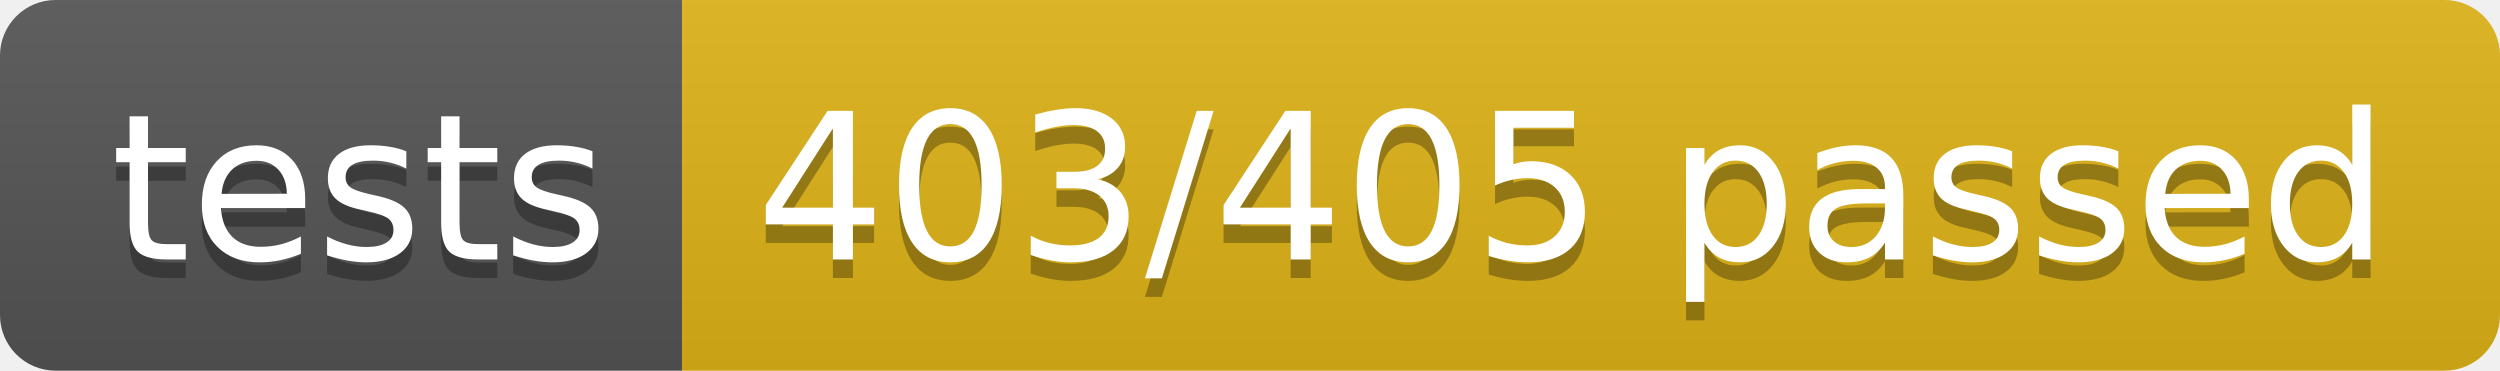
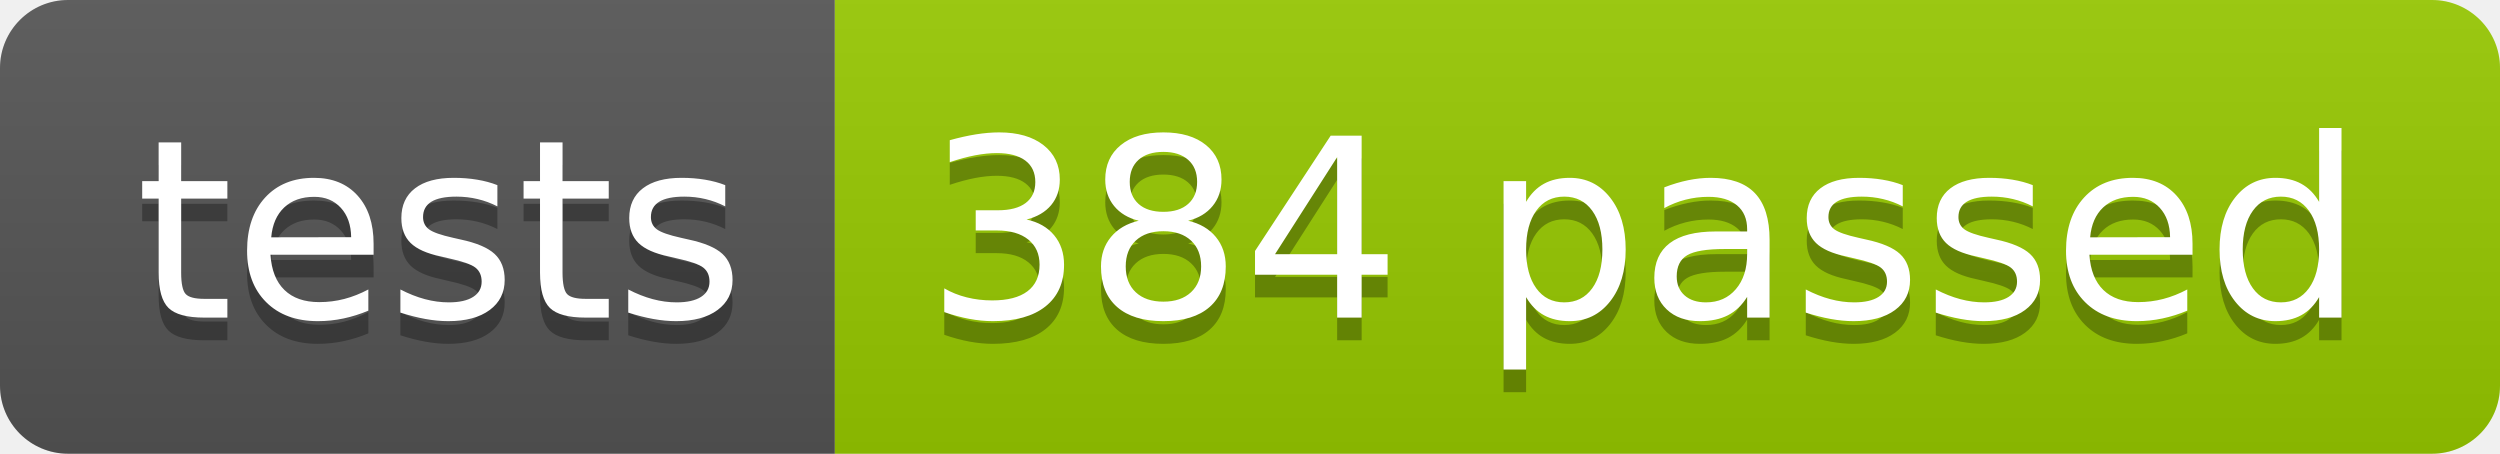
- <svg xmlns="http://www.w3.org/2000/svg" width="134.9" height="20">
+ <svg xmlns="http://www.w3.org/2000/svg" width="110.2" height="20">
  <linearGradient id="smooth" x2="0" y2="100%">
    <stop offset="0" stop-color="#bbb" stop-opacity=".1" />
    <stop offset="1" stop-opacity=".1" />
  </linearGradient>
  <clipPath id="round">
-     <rect width="134.9" height="20" rx="3" fill="#fff" />
+     <rect width="110.2" height="20" rx="3" fill="#fff" />
  </clipPath>
  <g clip-path="url(#round)">
    <rect width="36.8" height="20" fill="#555" />
-     <rect x="36.8" width="98.1" height="20" fill="#dfb317" />
-     <rect width="134.9" height="20" fill="url(#smooth)" />
+     <rect x="36.8" width="73.4" height="20" fill="#97CA00" />
+     <rect width="110.2" height="20" fill="url(#smooth)" />
  </g>
  <g fill="#fff" text-anchor="middle" font-family="DejaVu Sans,Verdana,Geneva,sans-serif" font-size="110">
    <text x="194.0" y="150" fill="#010101" fill-opacity=".3" transform="scale(0.1)" textLength="268.0" lengthAdjust="spacing">tests</text>
    <text x="194.0" y="140" transform="scale(0.1)" textLength="268.0" lengthAdjust="spacing">tests</text>
-     <text x="848.5" y="150" fill="#010101" fill-opacity=".3" transform="scale(0.1)" textLength="881.0" lengthAdjust="spacing">403/405 passed</text>
-     <text x="848.5" y="140" transform="scale(0.1)" textLength="881.0" lengthAdjust="spacing">403/405 passed</text>
+     <text x="725.0" y="150" fill="#010101" fill-opacity=".3" transform="scale(0.1)" textLength="634.0" lengthAdjust="spacing">384 passed</text>
+     <text x="725.0" y="140" transform="scale(0.1)" textLength="634.0" lengthAdjust="spacing">384 passed</text>
  </g>
</svg>
